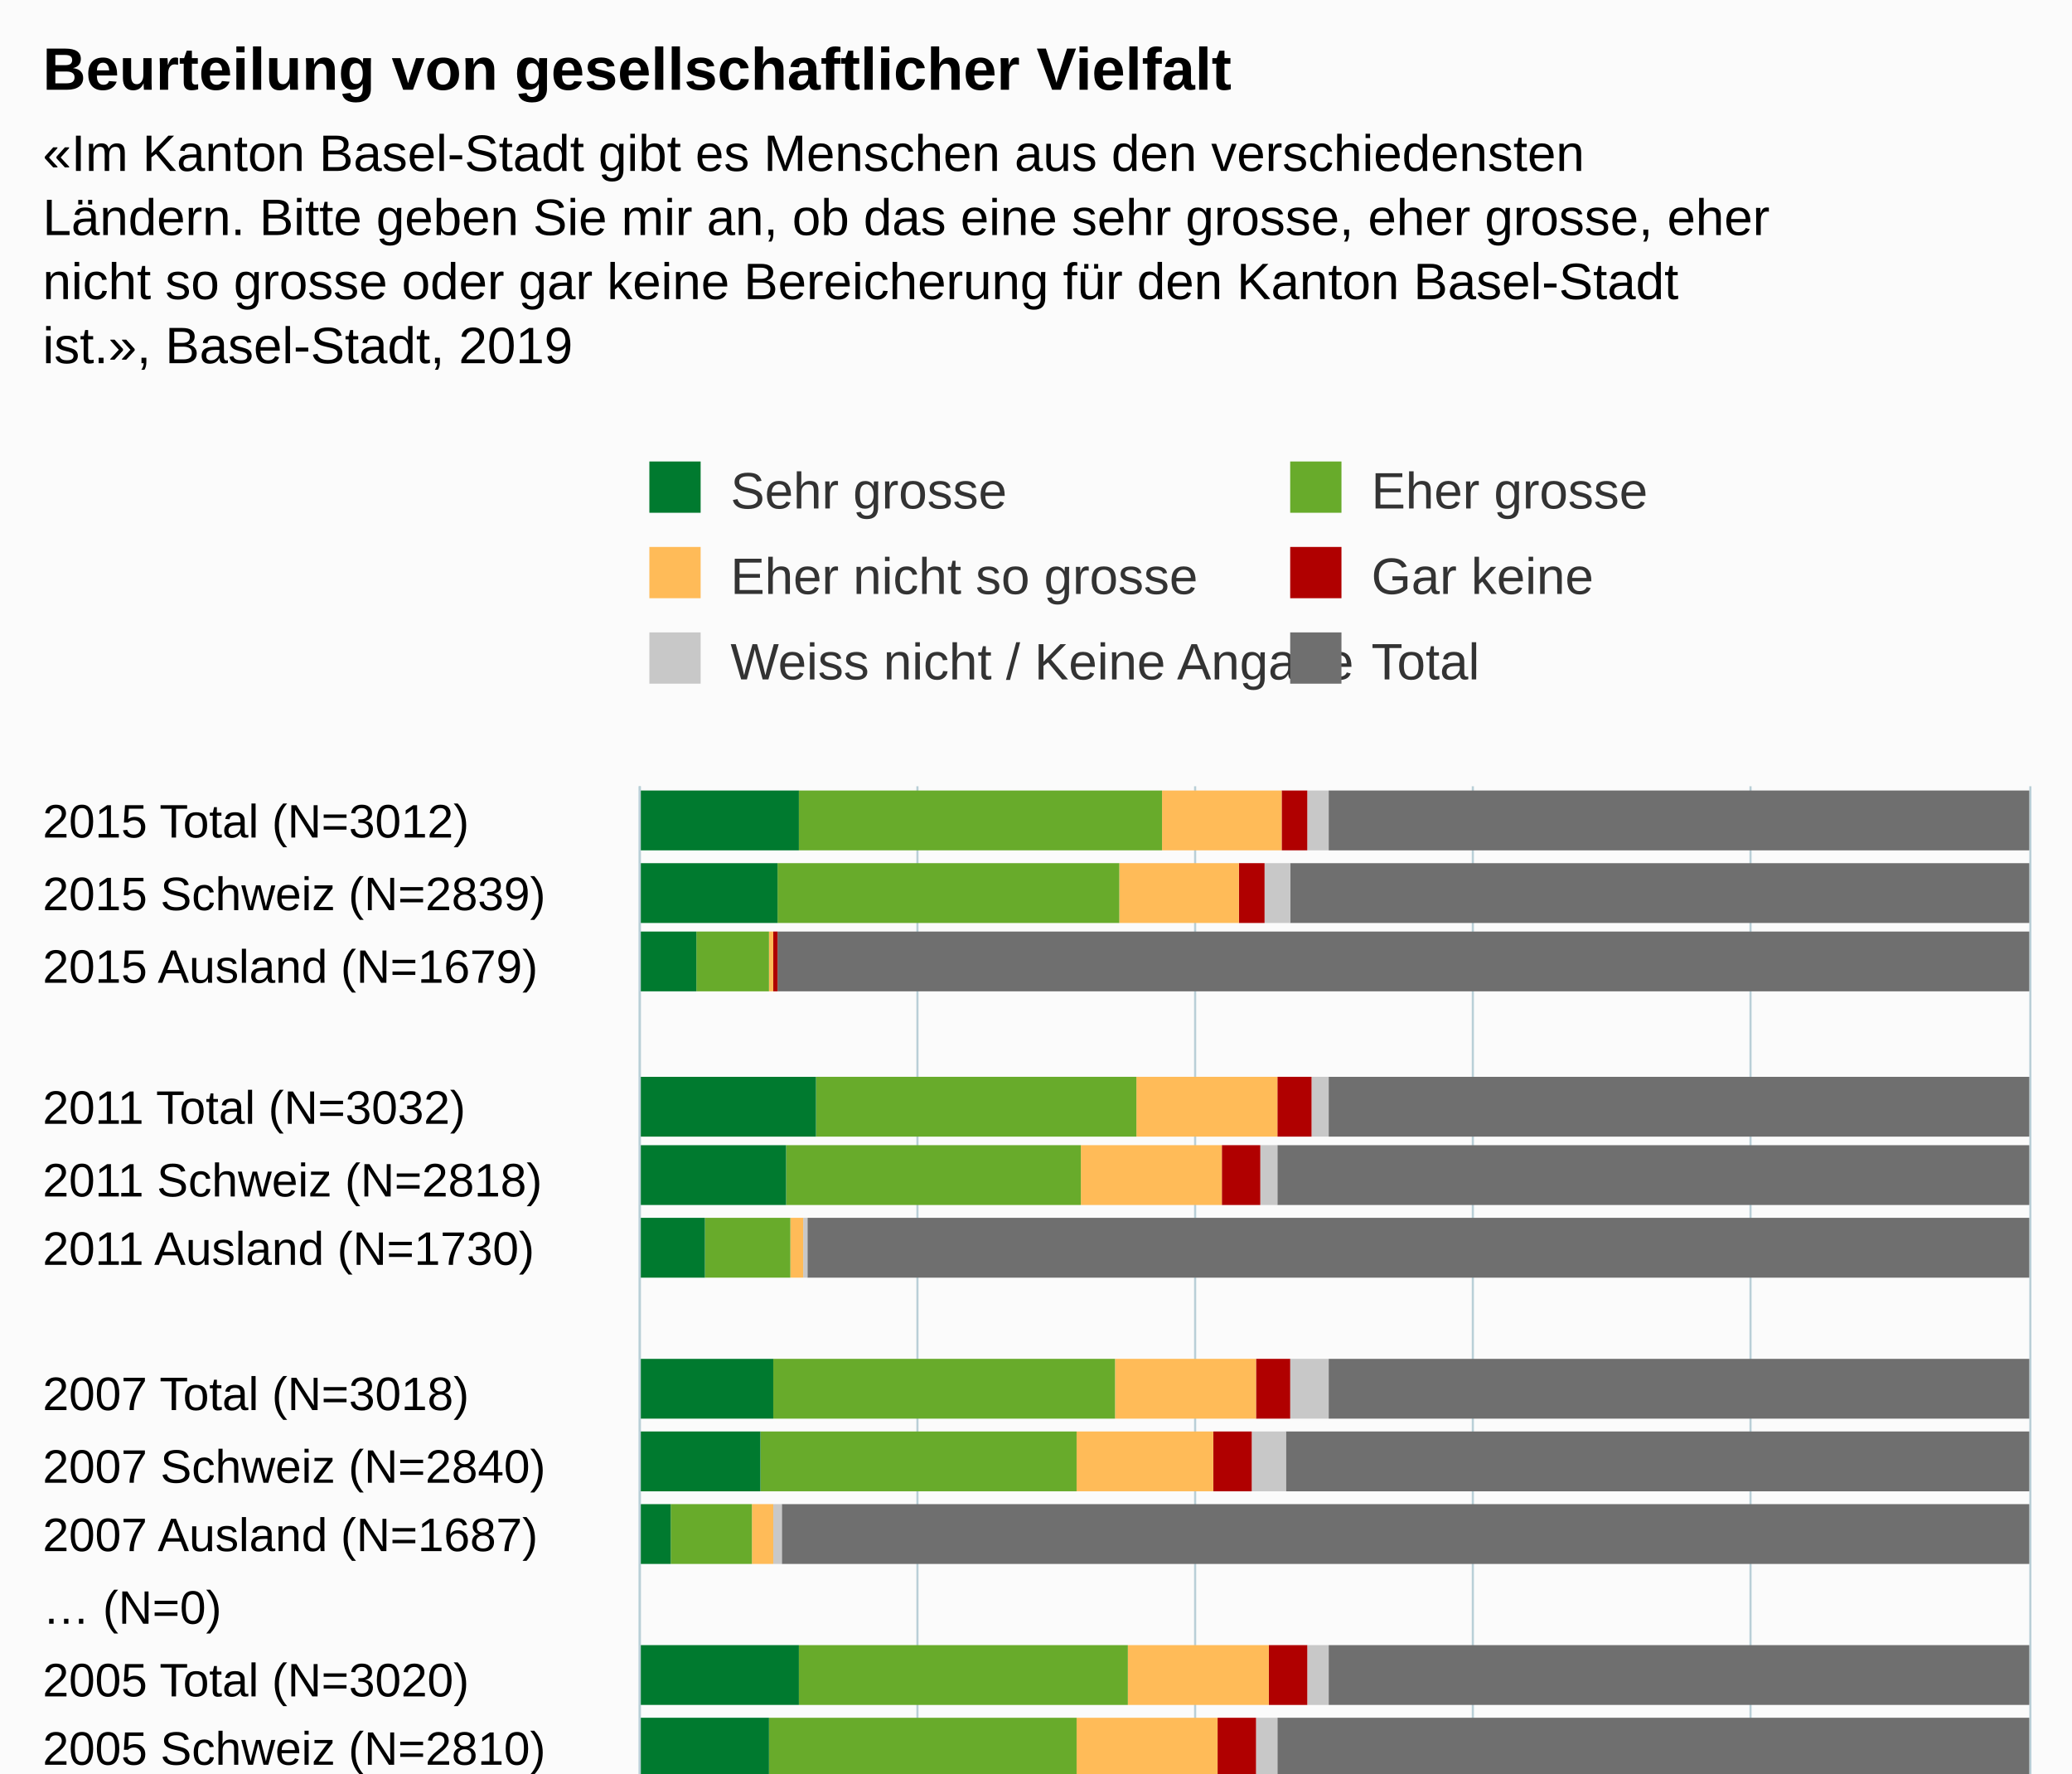
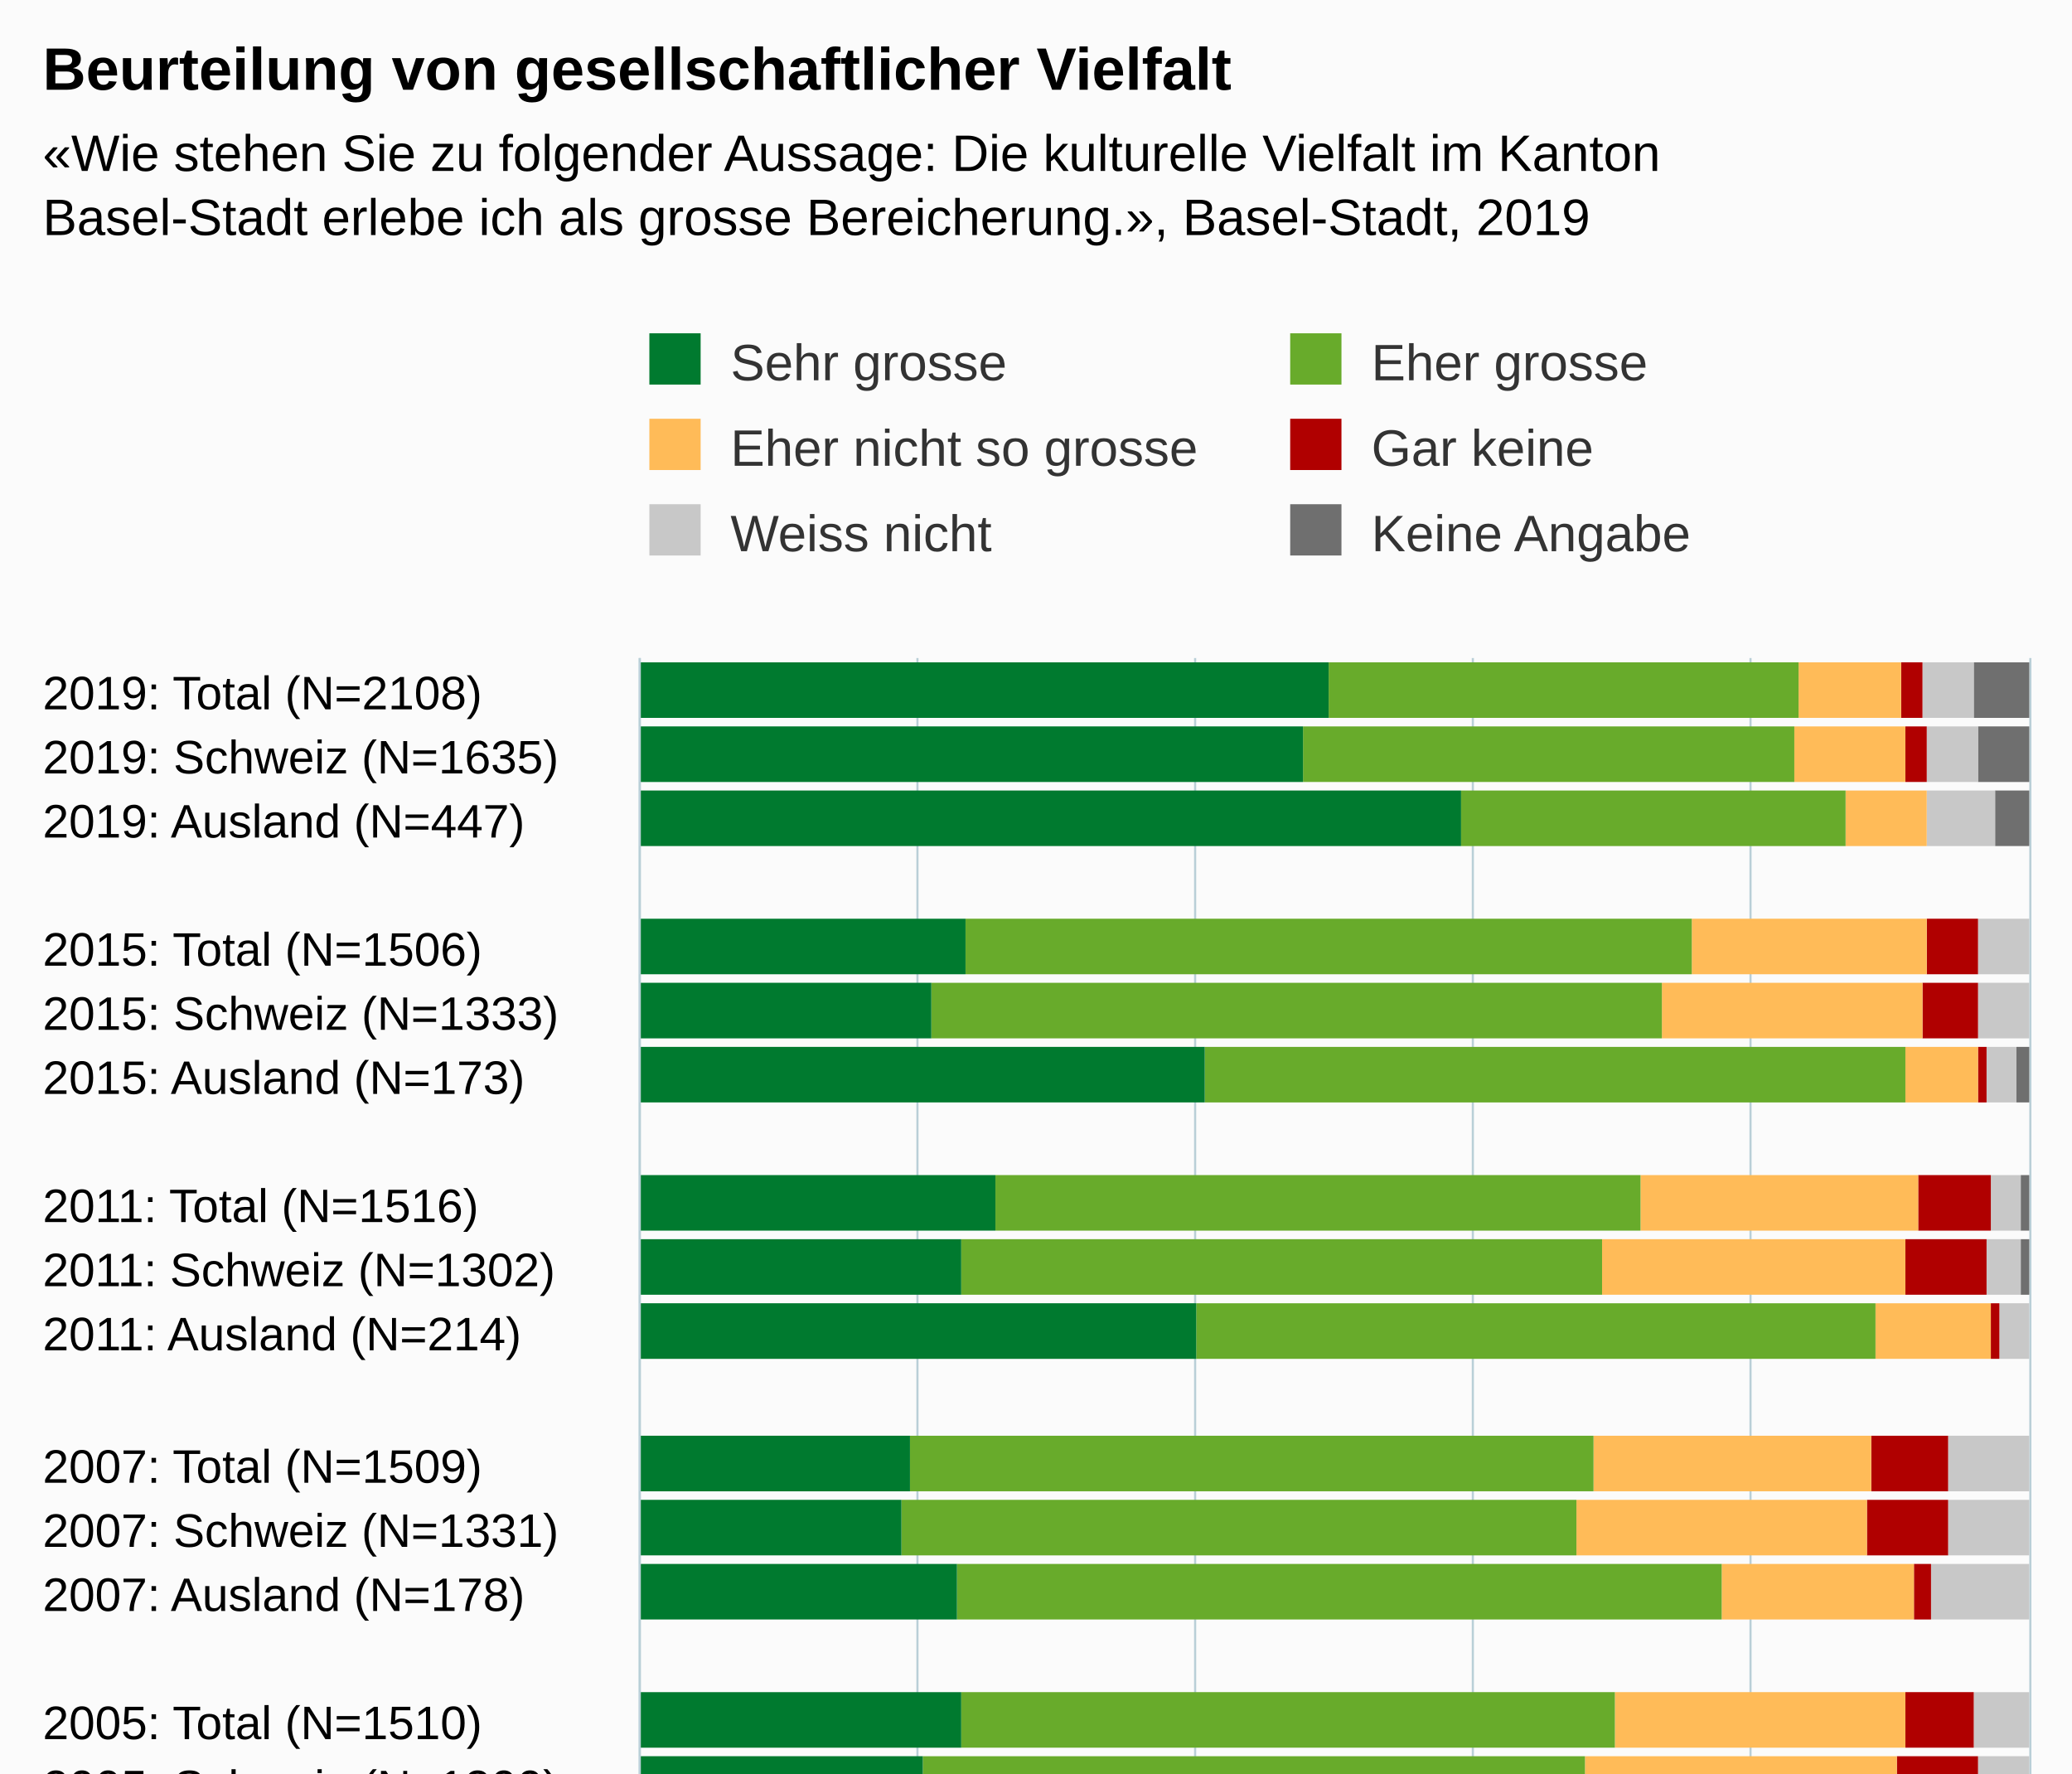
<svg xmlns="http://www.w3.org/2000/svg" version="1.1" class="highcharts-root" style="font-family:Arial;font-size:12px;" viewBox="0 0 485 415">
  <defs>
-     <clipPath id="highcharts-ew516wr-6">
-       <rect x="0" y="0" width="317" height="325" fill="none" />
+     <clipPath id="highcharts-xs92lbh-6">
+       <rect x="0" y="0" width="347" height="325" fill="none" />
    </clipPath>
-     <clipPath id="highcharts-ew516wr-7">
-       <rect x="0" y="0" width="317" height="325" fill="none" />
+     <clipPath id="highcharts-xs92lbh-7">
+       <rect x="0" y="0" width="347" height="325" fill="none" />
    </clipPath>
  </defs>
  <rect fill="#fbfbfb" class="highcharts-background" x="0" y="0" width="485" height="563" rx="0" ry="0" />
-   <rect fill="none" class="highcharts-plot-background" x="150" y="184" width="325" height="317" />
+   <rect fill="none" class="highcharts-plot-background" x="150" y="154" width="325" height="347" />
  <g class="highcharts-pane-group" data-z-index="0" />
  <g class="highcharts-grid highcharts-xaxis-grid " data-z-index="1">
-     <path fill="none" data-z-index="1" class="highcharts-grid-line" d="M 150 201.5 L 475 201.5" opacity="1" />
-     <path fill="none" data-z-index="1" class="highcharts-grid-line" d="M 150 217.5 L 475 217.5" opacity="1" />
-     <path fill="none" data-z-index="1" class="highcharts-grid-line" d="M 150 234.5 L 475 234.5" opacity="1" />
-     <path fill="none" data-z-index="1" class="highcharts-grid-line" d="M 150 251.5 L 475 251.5" opacity="1" />
-     <path fill="none" data-z-index="1" class="highcharts-grid-line" d="M 150 267.5 L 475 267.5" opacity="1" />
-     <path fill="none" data-z-index="1" class="highcharts-grid-line" d="M 150 284.5 L 475 284.5" opacity="1" />
-     <path fill="none" data-z-index="1" class="highcharts-grid-line" d="M 150 301.5 L 475 301.5" opacity="1" />
-     <path fill="none" data-z-index="1" class="highcharts-grid-line" d="M 150 317.5 L 475 317.5" opacity="1" />
-     <path fill="none" data-z-index="1" class="highcharts-grid-line" d="M 150 334.5 L 475 334.5" opacity="1" />
-     <path fill="none" data-z-index="1" class="highcharts-grid-line" d="M 150 351.5 L 475 351.5" opacity="1" />
-     <path fill="none" data-z-index="1" class="highcharts-grid-line" d="M 150 368.5 L 475 368.5" opacity="1" />
-     <path fill="none" data-z-index="1" class="highcharts-grid-line" d="M 150 384.5 L 475 384.5" opacity="1" />
-     <path fill="none" data-z-index="1" class="highcharts-grid-line" d="M 150 401.5 L 475 401.5" opacity="1" />
-     <path fill="none" data-z-index="1" class="highcharts-grid-line" d="M 150 418.5 L 475 418.5" opacity="1" />
-     <path fill="none" data-z-index="1" class="highcharts-grid-line" d="M 150 434.5 L 475 434.5" opacity="1" />
-     <path fill="none" data-z-index="1" class="highcharts-grid-line" d="M 150 451.5 L 475 451.5" opacity="1" />
-     <path fill="none" data-z-index="1" class="highcharts-grid-line" d="M 150 468.5 L 475 468.5" opacity="1" />
-     <path fill="none" data-z-index="1" class="highcharts-grid-line" d="M 150 484.5 L 475 484.5" opacity="1" />
+     <path fill="none" data-z-index="1" class="highcharts-grid-line" d="M 150 169.5 L 475 169.5" opacity="1" />
+     <path fill="none" data-z-index="1" class="highcharts-grid-line" d="M 150 184.5 L 475 184.5" opacity="1" />
+     <path fill="none" data-z-index="1" class="highcharts-grid-line" d="M 150 199.5 L 475 199.5" opacity="1" />
+     <path fill="none" data-z-index="1" class="highcharts-grid-line" d="M 150 214.5 L 475 214.5" opacity="1" />
+     <path fill="none" data-z-index="1" class="highcharts-grid-line" d="M 150 229.5 L 475 229.5" opacity="1" />
+     <path fill="none" data-z-index="1" class="highcharts-grid-line" d="M 150 245.5 L 475 245.5" opacity="1" />
+     <path fill="none" data-z-index="1" class="highcharts-grid-line" d="M 150 260.5 L 475 260.5" opacity="1" />
+     <path fill="none" data-z-index="1" class="highcharts-grid-line" d="M 150 275.5 L 475 275.5" opacity="1" />
+     <path fill="none" data-z-index="1" class="highcharts-grid-line" d="M 150 290.5 L 475 290.5" opacity="1" />
+     <path fill="none" data-z-index="1" class="highcharts-grid-line" d="M 150 305.5 L 475 305.5" opacity="1" />
+     <path fill="none" data-z-index="1" class="highcharts-grid-line" d="M 150 320.5 L 475 320.5" opacity="1" />
+     <path fill="none" data-z-index="1" class="highcharts-grid-line" d="M 150 335.5 L 475 335.5" opacity="1" />
+     <path fill="none" data-z-index="1" class="highcharts-grid-line" d="M 150 350.5 L 475 350.5" opacity="1" />
+     <path fill="none" data-z-index="1" class="highcharts-grid-line" d="M 150 365.5 L 475 365.5" opacity="1" />
+     <path fill="none" data-z-index="1" class="highcharts-grid-line" d="M 150 380.5 L 475 380.5" opacity="1" />
+     <path fill="none" data-z-index="1" class="highcharts-grid-line" d="M 150 395.5 L 475 395.5" opacity="1" />
+     <path fill="none" data-z-index="1" class="highcharts-grid-line" d="M 150 410.5 L 475 410.5" opacity="1" />
+     <path fill="none" data-z-index="1" class="highcharts-grid-line" d="M 150 426.5 L 475 426.5" opacity="1" />
+     <path fill="none" data-z-index="1" class="highcharts-grid-line" d="M 150 441.5 L 475 441.5" opacity="1" />
+     <path fill="none" data-z-index="1" class="highcharts-grid-line" d="M 150 456.5 L 475 456.5" opacity="1" />
+     <path fill="none" data-z-index="1" class="highcharts-grid-line" d="M 150 471.5 L 475 471.5" opacity="1" />
+     <path fill="none" data-z-index="1" class="highcharts-grid-line" d="M 150 486.5 L 475 486.5" opacity="1" />
    <path fill="none" data-z-index="1" class="highcharts-grid-line" d="M 150 501.5 L 475 501.5" opacity="1" />
-     <path fill="none" data-z-index="1" class="highcharts-grid-line" d="M 150 184.5 L 475 184.5" opacity="1" />
+     <path fill="none" data-z-index="1" class="highcharts-grid-line" d="M 150 154.5 L 475 154.5" opacity="1" />
  </g>
  <g class="highcharts-grid highcharts-yaxis-grid " data-z-index="1">
-     <path fill="none" stroke="#B9CFD7" stroke-width="0.5" data-z-index="1" class="highcharts-grid-line" d="M 149.75 184 L 149.75 501" opacity="1" />
-     <path fill="none" stroke="#B9CFD7" stroke-width="0.5" data-z-index="1" class="highcharts-grid-line" d="M 214.75 184 L 214.75 501" opacity="1" />
-     <path fill="none" stroke="#B9CFD7" stroke-width="0.5" data-z-index="1" class="highcharts-grid-line" d="M 279.75 184 L 279.75 501" opacity="1" />
-     <path fill="none" stroke="#B9CFD7" stroke-width="0.5" data-z-index="1" class="highcharts-grid-line" d="M 344.75 184 L 344.75 501" opacity="1" />
-     <path fill="none" stroke="#B9CFD7" stroke-width="0.5" data-z-index="1" class="highcharts-grid-line" d="M 409.75 184 L 409.75 501" opacity="1" />
-     <path fill="none" stroke="#B9CFD7" stroke-width="0.5" data-z-index="1" class="highcharts-grid-line" d="M 475.25 184 L 475.25 501" opacity="1" />
-   </g>
-   <rect fill="none" class="highcharts-plot-border" data-z-index="1" x="150" y="184" width="325" height="317" />
+     <path fill="none" stroke="#B9CFD7" stroke-width="0.5" data-z-index="1" class="highcharts-grid-line" d="M 149.75 154 L 149.75 501" opacity="1" />
+     <path fill="none" stroke="#B9CFD7" stroke-width="0.5" data-z-index="1" class="highcharts-grid-line" d="M 214.75 154 L 214.75 501" opacity="1" />
+     <path fill="none" stroke="#B9CFD7" stroke-width="0.5" data-z-index="1" class="highcharts-grid-line" d="M 279.75 154 L 279.75 501" opacity="1" />
+     <path fill="none" stroke="#B9CFD7" stroke-width="0.5" data-z-index="1" class="highcharts-grid-line" d="M 344.75 154 L 344.75 501" opacity="1" />
+     <path fill="none" stroke="#B9CFD7" stroke-width="0.5" data-z-index="1" class="highcharts-grid-line" d="M 409.75 154 L 409.75 501" opacity="1" />
+     <path fill="none" stroke="#B9CFD7" stroke-width="0.5" data-z-index="1" class="highcharts-grid-line" d="M 475.25 154 L 475.25 501" opacity="1" />
+   </g>
+   <rect fill="none" class="highcharts-plot-border" data-z-index="1" x="150" y="154" width="325" height="347" />
  <g class="highcharts-axis highcharts-xaxis " data-z-index="2">
-     <path fill="none" class="highcharts-axis-line" stroke="#B9CFD7" stroke-width="0.5" data-z-index="7" d="M 149.75 184 L 149.75 501" />
+     <path fill="none" class="highcharts-axis-line" stroke="#B9CFD7" stroke-width="0.5" data-z-index="7" d="M 149.75 154 L 149.75 501" />
  </g>
  <g class="highcharts-axis highcharts-yaxis " data-z-index="2">
    <path fill="none" class="highcharts-axis-line" data-z-index="7" d="M 150 501 L 475 501" />
  </g>
  <g class="highcharts-series-group" data-z-index="3">
-     <g data-z-index="0.1" class="highcharts-series highcharts-series-0 highcharts-column-series " transform="translate(475,501) rotate(90) scale(-1,1) scale(1 1)" clip-path="url(#highcharts-ew516wr-7)">
-       <rect x="302" y="0" width="14" height="164" fill="#6F6F6F" class="highcharts-point" />
-       <rect x="285" y="0" width="14" height="173" fill="#6F6F6F" class="highcharts-point" />
-       <rect x="269" y="0" width="14" height="293" fill="#6F6F6F" class="highcharts-point" />
-       <rect x="235" y="0" width="14" height="164" fill="#6F6F6F" class="highcharts-point" />
-       <rect x="219" y="0" width="14" height="176" fill="#6F6F6F" class="highcharts-point" />
-       <rect x="202" y="0" width="14" height="286" fill="#6F6F6F" class="highcharts-point" />
-       <rect x="169" y="0" width="14" height="164" fill="#6F6F6F" class="highcharts-point" />
-       <rect x="152" y="0" width="14" height="174" fill="#6F6F6F" class="highcharts-point" />
-       <rect x="135" y="0" width="14" height="292" fill="#6F6F6F" class="highcharts-point" />
-       <rect x="102" y="0" width="14" height="164" fill="#6F6F6F" class="highcharts-point" />
-       <rect x="85" y="0" width="14" height="176" fill="#6F6F6F" class="highcharts-point" />
-       <rect x="68" y="0" width="14" height="286" fill="#6F6F6F" class="highcharts-point" />
-       <rect x="35" y="0" width="14" height="164" fill="#6F6F6F" class="highcharts-point" />
-       <rect x="18" y="0" width="14" height="176" fill="#6F6F6F" class="highcharts-point" />
-       <rect x="2" y="0" width="14" height="287" fill="#6F6F6F" class="highcharts-point" />
+     <g data-z-index="0.1" class="highcharts-series highcharts-series-0 highcharts-column-series " transform="translate(475,501) rotate(90) scale(-1,1) scale(1 1)" clip-path="url(#highcharts-xs92lbh-7)">
+       <rect x="333" y="0" width="13" height="13" fill="#6F6F6F" class="highcharts-point" />
+       <rect x="318" y="0" width="13" height="12" fill="#6F6F6F" class="highcharts-point" />
+       <rect x="303" y="0" width="13" height="8" fill="#6F6F6F" class="highcharts-point" />
+       <rect x="273" y="1" width="13" height="0" fill="#6F6F6F" class="highcharts-point" />
+       <rect x="258" y="1" width="13" height="0" fill="#6F6F6F" class="highcharts-point" />
+       <rect x="243" y="0" width="13" height="3" fill="#6F6F6F" class="highcharts-point" />
+       <rect x="213" y="0" width="13" height="2" fill="#6F6F6F" class="highcharts-point" />
+       <rect x="198" y="0" width="13" height="2" fill="#6F6F6F" class="highcharts-point" />
+       <rect x="183" y="1" width="13" height="0" fill="#6F6F6F" class="highcharts-point" />
+       <rect x="152" y="1" width="13" height="0" fill="#6F6F6F" class="highcharts-point" />
+       <rect x="137" y="1" width="13" height="0" fill="#6F6F6F" class="highcharts-point" />
+       <rect x="122" y="1" width="13" height="0" fill="#6F6F6F" class="highcharts-point" />
+       <rect x="92" y="1" width="13" height="0" fill="#6F6F6F" class="highcharts-point" />
+       <rect x="77" y="1" width="13" height="0" fill="#6F6F6F" class="highcharts-point" />
+       <rect x="62" y="1" width="13" height="0" fill="#6F6F6F" class="highcharts-point" />
+       <rect x="32" y="1" width="13" height="0" fill="#6F6F6F" class="highcharts-point" />
+       <rect x="17" y="1" width="13" height="0" fill="#6F6F6F" class="highcharts-point" />
+       <rect x="2" y="1" width="13" height="0" fill="#6F6F6F" class="highcharts-point" />
    </g>
    <g data-z-index="0.1" class="highcharts-markers highcharts-series-0 highcharts-column-series " transform="translate(475,501) rotate(90) scale(-1,1) scale(1 1)" clip-path="none" />
-     <g data-z-index="0.1" class="highcharts-series highcharts-series-1 highcharts-column-series " transform="translate(475,501) rotate(90) scale(-1,1) scale(1 1)" clip-path="url(#highcharts-ew516wr-7)">
-       <rect x="302" y="164" width="14" height="5" fill="#C8C8C8" class="highcharts-point" />
-       <rect x="285" y="173" width="14" height="6" fill="#C8C8C8" class="highcharts-point" />
-       <rect x="269" y="293" width="14" height="0" fill="#C8C8C8" class="highcharts-point" />
-       <rect x="235" y="164" width="14" height="4" fill="#C8C8C8" class="highcharts-point" />
-       <rect x="219" y="176" width="14" height="4" fill="#C8C8C8" class="highcharts-point" />
-       <rect x="202" y="286" width="14" height="1" fill="#C8C8C8" class="highcharts-point" />
-       <rect x="169" y="164" width="14" height="9" fill="#C8C8C8" class="highcharts-point" />
-       <rect x="152" y="174" width="14" height="8" fill="#C8C8C8" class="highcharts-point" />
-       <rect x="135" y="292" width="14" height="2" fill="#C8C8C8" class="highcharts-point" />
-       <rect x="102" y="164" width="14" height="5" fill="#C8C8C8" class="highcharts-point" />
-       <rect x="85" y="176" width="14" height="5" fill="#C8C8C8" class="highcharts-point" />
-       <rect x="68" y="286" width="14" height="2" fill="#C8C8C8" class="highcharts-point" />
-       <rect x="35" y="164" width="14" height="7" fill="#C8C8C8" class="highcharts-point" />
-       <rect x="18" y="176" width="14" height="6" fill="#C8C8C8" class="highcharts-point" />
-       <rect x="2" y="287" width="14" height="2" fill="#C8C8C8" class="highcharts-point" />
+     <g data-z-index="0.1" class="highcharts-series highcharts-series-1 highcharts-column-series " transform="translate(475,501) rotate(90) scale(-1,1) scale(1 1)" clip-path="url(#highcharts-xs92lbh-7)">
+       <rect x="333" y="13" width="13" height="12" fill="#C8C8C8" class="highcharts-point" />
+       <rect x="318" y="12" width="13" height="12" fill="#C8C8C8" class="highcharts-point" />
+       <rect x="303" y="8" width="13" height="16" fill="#C8C8C8" class="highcharts-point" />
+       <rect x="273" y="0" width="13" height="12" fill="#C8C8C8" class="highcharts-point" />
+       <rect x="258" y="0" width="13" height="12" fill="#C8C8C8" class="highcharts-point" />
+       <rect x="243" y="3" width="13" height="7" fill="#C8C8C8" class="highcharts-point" />
+       <rect x="213" y="2" width="13" height="7" fill="#C8C8C8" class="highcharts-point" />
+       <rect x="198" y="2" width="13" height="8" fill="#C8C8C8" class="highcharts-point" />
+       <rect x="183" y="0" width="13" height="7" fill="#C8C8C8" class="highcharts-point" />
+       <rect x="152" y="0" width="13" height="19" fill="#C8C8C8" class="highcharts-point" />
+       <rect x="137" y="0" width="13" height="19" fill="#C8C8C8" class="highcharts-point" />
+       <rect x="122" y="0" width="13" height="23" fill="#C8C8C8" class="highcharts-point" />
+       <rect x="92" y="0" width="13" height="13" fill="#C8C8C8" class="highcharts-point" />
+       <rect x="77" y="0" width="13" height="12" fill="#C8C8C8" class="highcharts-point" />
+       <rect x="62" y="0" width="13" height="15" fill="#C8C8C8" class="highcharts-point" />
+       <rect x="32" y="0" width="13" height="15" fill="#C8C8C8" class="highcharts-point" />
+       <rect x="17" y="0" width="13" height="15" fill="#C8C8C8" class="highcharts-point" />
+       <rect x="2" y="0" width="13" height="17" fill="#C8C8C8" class="highcharts-point" />
    </g>
    <g data-z-index="0.1" class="highcharts-markers highcharts-series-1 highcharts-column-series " transform="translate(475,501) rotate(90) scale(-1,1) scale(1 1)" clip-path="none" />
-     <g data-z-index="0.1" class="highcharts-series highcharts-series-2 highcharts-column-series " transform="translate(475,501) rotate(90) scale(-1,1) scale(1 1)" clip-path="url(#highcharts-ew516wr-7)">
-       <rect x="302" y="169" width="14" height="6" fill="#B00000" class="highcharts-point" />
-       <rect x="285" y="179" width="14" height="6" fill="#B00000" class="highcharts-point" />
-       <rect x="269" y="293" width="14" height="1" fill="#B00000" class="highcharts-point" />
-       <rect x="235" y="168" width="14" height="8" fill="#B00000" class="highcharts-point" />
-       <rect x="219" y="180" width="14" height="9" fill="#B00000" class="highcharts-point" />
-       <rect x="202" y="287" width="14" height="0" fill="#B00000" class="highcharts-point" />
-       <rect x="169" y="173" width="14" height="8" fill="#B00000" class="highcharts-point" />
-       <rect x="152" y="182" width="14" height="9" fill="#B00000" class="highcharts-point" />
-       <rect x="135" y="294" width="14" height="0" fill="#B00000" class="highcharts-point" />
-       <rect x="102" y="169" width="14" height="9" fill="#B00000" class="highcharts-point" />
-       <rect x="85" y="181" width="14" height="9" fill="#B00000" class="highcharts-point" />
-       <rect x="68" y="288" width="14" height="1" fill="#B00000" class="highcharts-point" />
-       <rect x="35" y="171" width="14" height="9" fill="#B00000" class="highcharts-point" />
-       <rect x="18" y="182" width="14" height="10" fill="#B00000" class="highcharts-point" />
-       <rect x="2" y="289" width="14" height="1" fill="#B00000" class="highcharts-point" />
+     <g data-z-index="0.1" class="highcharts-series highcharts-series-2 highcharts-column-series " transform="translate(475,501) rotate(90) scale(-1,1) scale(1 1)" clip-path="url(#highcharts-xs92lbh-7)">
+       <rect x="333" y="25" width="13" height="5" fill="#B00000" class="highcharts-point" />
+       <rect x="318" y="24" width="13" height="5" fill="#B00000" class="highcharts-point" />
+       <rect x="303" y="24" width="13" height="0" fill="#B00000" class="highcharts-point" />
+       <rect x="273" y="12" width="13" height="12" fill="#B00000" class="highcharts-point" />
+       <rect x="258" y="12" width="13" height="13" fill="#B00000" class="highcharts-point" />
+       <rect x="243" y="10" width="13" height="2" fill="#B00000" class="highcharts-point" />
+       <rect x="213" y="9" width="13" height="17" fill="#B00000" class="highcharts-point" />
+       <rect x="198" y="10" width="13" height="19" fill="#B00000" class="highcharts-point" />
+       <rect x="183" y="7" width="13" height="2" fill="#B00000" class="highcharts-point" />
+       <rect x="152" y="19" width="13" height="18" fill="#B00000" class="highcharts-point" />
+       <rect x="137" y="19" width="13" height="19" fill="#B00000" class="highcharts-point" />
+       <rect x="122" y="23" width="13" height="4" fill="#B00000" class="highcharts-point" />
+       <rect x="92" y="13" width="13" height="16" fill="#B00000" class="highcharts-point" />
+       <rect x="77" y="12" width="13" height="19" fill="#B00000" class="highcharts-point" />
+       <rect x="62" y="15" width="13" height="5" fill="#B00000" class="highcharts-point" />
+       <rect x="32" y="15" width="13" height="19" fill="#B00000" class="highcharts-point" />
+       <rect x="17" y="15" width="13" height="21" fill="#B00000" class="highcharts-point" />
+       <rect x="2" y="17" width="13" height="8" fill="#B00000" class="highcharts-point" />
    </g>
    <g data-z-index="0.1" class="highcharts-markers highcharts-series-2 highcharts-column-series " transform="translate(475,501) rotate(90) scale(-1,1) scale(1 1)" clip-path="none" />
-     <g data-z-index="0.1" class="highcharts-series highcharts-series-3 highcharts-column-series " transform="translate(475,501) rotate(90) scale(-1,1) scale(1 1)" clip-path="url(#highcharts-ew516wr-7)">
-       <rect x="302" y="175" width="14" height="28" fill="#ffbb58" class="highcharts-point" />
-       <rect x="285" y="185" width="14" height="28" fill="#ffbb58" class="highcharts-point" />
-       <rect x="269" y="294" width="14" height="1" fill="#ffbb58" class="highcharts-point" />
-       <rect x="235" y="176" width="14" height="33" fill="#ffbb58" class="highcharts-point" />
-       <rect x="219" y="189" width="14" height="33" fill="#ffbb58" class="highcharts-point" />
-       <rect x="202" y="287" width="14" height="3" fill="#ffbb58" class="highcharts-point" />
-       <rect x="169" y="181" width="14" height="33" fill="#ffbb58" class="highcharts-point" />
-       <rect x="152" y="191" width="14" height="32" fill="#ffbb58" class="highcharts-point" />
-       <rect x="135" y="294" width="14" height="5" fill="#ffbb58" class="highcharts-point" />
-       <rect x="102" y="178" width="14" height="33" fill="#ffbb58" class="highcharts-point" />
-       <rect x="85" y="190" width="14" height="33" fill="#ffbb58" class="highcharts-point" />
-       <rect x="68" y="289" width="14" height="4" fill="#ffbb58" class="highcharts-point" />
-       <rect x="35" y="180" width="14" height="35" fill="#ffbb58" class="highcharts-point" />
-       <rect x="18" y="192" width="14" height="35" fill="#ffbb58" class="highcharts-point" />
-       <rect x="2" y="290" width="14" height="4" fill="#ffbb58" class="highcharts-point" />
+     <g data-z-index="0.1" class="highcharts-series highcharts-series-3 highcharts-column-series " transform="translate(475,501) rotate(90) scale(-1,1) scale(1 1)" clip-path="url(#highcharts-xs92lbh-7)">
+       <rect x="333" y="30" width="13" height="24" fill="#ffbb58" class="highcharts-point" />
+       <rect x="318" y="29" width="13" height="26" fill="#ffbb58" class="highcharts-point" />
+       <rect x="303" y="24" width="13" height="19" fill="#ffbb58" class="highcharts-point" />
+       <rect x="273" y="24" width="13" height="55" fill="#ffbb58" class="highcharts-point" />
+       <rect x="258" y="25" width="13" height="61" fill="#ffbb58" class="highcharts-point" />
+       <rect x="243" y="12" width="13" height="17" fill="#ffbb58" class="highcharts-point" />
+       <rect x="213" y="26" width="13" height="65" fill="#ffbb58" class="highcharts-point" />
+       <rect x="198" y="29" width="13" height="71" fill="#ffbb58" class="highcharts-point" />
+       <rect x="183" y="9" width="13" height="27" fill="#ffbb58" class="highcharts-point" />
+       <rect x="152" y="37" width="13" height="65" fill="#ffbb58" class="highcharts-point" />
+       <rect x="137" y="38" width="13" height="68" fill="#ffbb58" class="highcharts-point" />
+       <rect x="122" y="27" width="13" height="45" fill="#ffbb58" class="highcharts-point" />
+       <rect x="92" y="29" width="13" height="68" fill="#ffbb58" class="highcharts-point" />
+       <rect x="77" y="31" width="13" height="73" fill="#ffbb58" class="highcharts-point" />
+       <rect x="62" y="20" width="13" height="34" fill="#ffbb58" class="highcharts-point" />
+       <rect x="32" y="34" width="13" height="70" fill="#ffbb58" class="highcharts-point" />
+       <rect x="17" y="36" width="13" height="76" fill="#ffbb58" class="highcharts-point" />
+       <rect x="2" y="25" width="13" height="33" fill="#ffbb58" class="highcharts-point" />
    </g>
    <g data-z-index="0.1" class="highcharts-markers highcharts-series-3 highcharts-column-series " transform="translate(475,501) rotate(90) scale(-1,1) scale(1 1)" clip-path="none" />
-     <g data-z-index="0.1" class="highcharts-series highcharts-series-4 highcharts-column-series " transform="translate(475,501) rotate(90) scale(-1,1) scale(1 1)" clip-path="url(#highcharts-ew516wr-7)">
-       <rect x="302" y="203" width="14" height="85" fill="#68AB2B" class="highcharts-point" />
-       <rect x="285" y="213" width="14" height="80" fill="#68AB2B" class="highcharts-point" />
-       <rect x="269" y="295" width="14" height="17" fill="#68AB2B" class="highcharts-point" />
-       <rect x="235" y="209" width="14" height="75" fill="#68AB2B" class="highcharts-point" />
-       <rect x="219" y="222" width="14" height="69" fill="#68AB2B" class="highcharts-point" />
-       <rect x="202" y="290" width="14" height="20" fill="#68AB2B" class="highcharts-point" />
-       <rect x="169" y="214" width="14" height="80" fill="#68AB2B" class="highcharts-point" />
-       <rect x="152" y="223" width="14" height="74" fill="#68AB2B" class="highcharts-point" />
-       <rect x="135" y="299" width="14" height="19" fill="#68AB2B" class="highcharts-point" />
-       <rect x="102" y="211" width="14" height="77" fill="#68AB2B" class="highcharts-point" />
-       <rect x="85" y="223" width="14" height="72" fill="#68AB2B" class="highcharts-point" />
-       <rect x="68" y="293" width="14" height="17" fill="#68AB2B" class="highcharts-point" />
-       <rect x="35" y="215" width="14" height="74" fill="#68AB2B" class="highcharts-point" />
-       <rect x="18" y="227" width="14" height="68" fill="#68AB2B" class="highcharts-point" />
-       <rect x="2" y="294" width="14" height="19" fill="#68AB2B" class="highcharts-point" />
+     <g data-z-index="0.1" class="highcharts-series highcharts-series-4 highcharts-column-series " transform="translate(475,501) rotate(90) scale(-1,1) scale(1 1)" clip-path="url(#highcharts-xs92lbh-7)">
+       <rect x="333" y="54" width="13" height="110" fill="#68AB2B" class="highcharts-point" />
+       <rect x="318" y="55" width="13" height="115" fill="#68AB2B" class="highcharts-point" />
+       <rect x="303" y="43" width="13" height="90" fill="#68AB2B" class="highcharts-point" />
+       <rect x="273" y="79" width="13" height="170" fill="#68AB2B" class="highcharts-point" />
+       <rect x="258" y="86" width="13" height="171" fill="#68AB2B" class="highcharts-point" />
+       <rect x="243" y="29" width="13" height="164" fill="#68AB2B" class="highcharts-point" />
+       <rect x="213" y="91" width="13" height="151" fill="#68AB2B" class="highcharts-point" />
+       <rect x="198" y="100" width="13" height="150" fill="#68AB2B" class="highcharts-point" />
+       <rect x="183" y="36" width="13" height="159" fill="#68AB2B" class="highcharts-point" />
+       <rect x="152" y="102" width="13" height="160" fill="#68AB2B" class="highcharts-point" />
+       <rect x="137" y="106" width="13" height="158" fill="#68AB2B" class="highcharts-point" />
+       <rect x="122" y="72" width="13" height="179" fill="#68AB2B" class="highcharts-point" />
+       <rect x="92" y="97" width="13" height="153" fill="#68AB2B" class="highcharts-point" />
+       <rect x="77" y="104" width="13" height="155" fill="#68AB2B" class="highcharts-point" />
+       <rect x="62" y="54" width="13" height="144" fill="#68AB2B" class="highcharts-point" />
+       <rect x="32" y="104" width="13" height="148" fill="#68AB2B" class="highcharts-point" />
+       <rect x="17" y="112" width="13" height="146" fill="#68AB2B" class="highcharts-point" />
+       <rect x="2" y="58" width="13" height="158" fill="#68AB2B" class="highcharts-point" />
    </g>
    <g data-z-index="0.1" class="highcharts-markers highcharts-series-4 highcharts-column-series " transform="translate(475,501) rotate(90) scale(-1,1) scale(1 1)" clip-path="none" />
-     <g data-z-index="0.1" class="highcharts-series highcharts-series-5 highcharts-column-series " transform="translate(475,501) rotate(90) scale(-1,1) scale(1 1)" clip-path="url(#highcharts-ew516wr-7)">
-       <rect x="302" y="288" width="14" height="38" fill="#007a2f" class="highcharts-point" />
-       <rect x="285" y="293" width="14" height="33" fill="#007a2f" class="highcharts-point" />
-       <rect x="269" y="312" width="14" height="14" fill="#007a2f" class="highcharts-point" />
-       <rect x="235" y="284" width="14" height="42" fill="#007a2f" class="highcharts-point" />
-       <rect x="219" y="291" width="14" height="35" fill="#007a2f" class="highcharts-point" />
-       <rect x="202" y="310" width="14" height="16" fill="#007a2f" class="highcharts-point" />
-       <rect x="169" y="294" width="14" height="32" fill="#007a2f" class="highcharts-point" />
-       <rect x="152" y="297" width="14" height="29" fill="#007a2f" class="highcharts-point" />
-       <rect x="135" y="318" width="14" height="8" fill="#007a2f" class="highcharts-point" />
-       <rect x="102" y="288" width="14" height="38" fill="#007a2f" class="highcharts-point" />
-       <rect x="85" y="295" width="14" height="31" fill="#007a2f" class="highcharts-point" />
-       <rect x="68" y="310" width="14" height="16" fill="#007a2f" class="highcharts-point" />
-       <rect x="35" y="289" width="14" height="37" fill="#007a2f" class="highcharts-point" />
-       <rect x="18" y="295" width="14" height="31" fill="#007a2f" class="highcharts-point" />
-       <rect x="2" y="313" width="14" height="13" fill="#007a2f" class="highcharts-point" />
+     <g data-z-index="0.1" class="highcharts-series highcharts-series-5 highcharts-column-series " transform="translate(475,501) rotate(90) scale(-1,1) scale(1 1)" clip-path="url(#highcharts-xs92lbh-7)">
+       <rect x="333" y="164" width="13" height="162" fill="#007a2f" class="highcharts-point" />
+       <rect x="318" y="170" width="13" height="156" fill="#007a2f" class="highcharts-point" />
+       <rect x="303" y="133" width="13" height="193" fill="#007a2f" class="highcharts-point" />
+       <rect x="273" y="249" width="13" height="77" fill="#007a2f" class="highcharts-point" />
+       <rect x="258" y="257" width="13" height="69" fill="#007a2f" class="highcharts-point" />
+       <rect x="243" y="193" width="13" height="133" fill="#007a2f" class="highcharts-point" />
+       <rect x="213" y="242" width="13" height="84" fill="#007a2f" class="highcharts-point" />
+       <rect x="198" y="250" width="13" height="76" fill="#007a2f" class="highcharts-point" />
+       <rect x="183" y="195" width="13" height="131" fill="#007a2f" class="highcharts-point" />
+       <rect x="152" y="262" width="13" height="64" fill="#007a2f" class="highcharts-point" />
+       <rect x="137" y="264" width="13" height="62" fill="#007a2f" class="highcharts-point" />
+       <rect x="122" y="251" width="13" height="75" fill="#007a2f" class="highcharts-point" />
+       <rect x="92" y="250" width="13" height="76" fill="#007a2f" class="highcharts-point" />
+       <rect x="77" y="259" width="13" height="67" fill="#007a2f" class="highcharts-point" />
+       <rect x="62" y="198" width="13" height="128" fill="#007a2f" class="highcharts-point" />
+       <rect x="32" y="252" width="13" height="74" fill="#007a2f" class="highcharts-point" />
+       <rect x="17" y="258" width="13" height="68" fill="#007a2f" class="highcharts-point" />
+       <rect x="2" y="216" width="13" height="110" fill="#007a2f" class="highcharts-point" />
    </g>
    <g data-z-index="0.1" class="highcharts-markers highcharts-series-5 highcharts-column-series " transform="translate(475,501) rotate(90) scale(-1,1) scale(1 1)" clip-path="none" />
  </g>
  <text x="10" text-anchor="start" class="highcharts-title" data-z-index="4" style="color:#000000;font-size:14px;font-weight:bold;fill:#000000;" y="21">
    <tspan>Beurteilung von gesellschaftlicher Vielfalt</tspan>
  </text>
  <text x="10" text-anchor="start" class="highcharts-subtitle" data-z-index="4" style="color:#000000;font-size:12px;fill:#000000;" y="40">
-     <tspan>«Im Kanton Basel-Stadt gibt es Menschen aus den verschiedensten</tspan>
-     <tspan dy="15" x="10">Ländern. Bitte geben Sie mir an, ob das eine sehr grosse, eher grosse, eher</tspan>
-     <tspan dy="15" x="10">nicht so grosse oder gar keine Bereicherung für den Kanton Basel-Stadt</tspan>
-     <tspan dy="15" x="10">ist.», Basel-Stadt, 2019</tspan>
+     <tspan>«Wie stehen Sie zu folgender Aussage: Die kulturelle Vielfalt im Kanton</tspan>
+     <tspan dy="15" x="10">Basel-Stadt erlebe ich als grosse Bereicherung.», Basel-Stadt, 2019</tspan>
  </text>
-   <g class="highcharts-legend" data-z-index="7" transform="translate(142,101)">
+   <g class="highcharts-legend" data-z-index="7" transform="translate(142,71)">
    <rect fill="none" class="highcharts-legend-box" rx="0" ry="0" x="0" y="0" width="296" height="71" visibility="visible" />
    <g data-z-index="1">
      <g>
        <g class="highcharts-legend-item highcharts-column-series highcharts-color-undefined highcharts-series-5" data-z-index="1" transform="translate(8,3)">
          <text x="21" style="color:#333333;font-size:12px;font-weight:normal;cursor:pointer;white-space:nowrap;fill:#333333;" text-anchor="start" data-z-index="2" y="15">
            <tspan>Sehr grosse</tspan>
          </text>
          <rect x="2" y="4" width="12" height="12" fill="#007a2f" class="highcharts-point" data-z-index="3" />
        </g>
        <g class="highcharts-legend-item highcharts-column-series highcharts-color-undefined highcharts-series-4" data-z-index="1" transform="translate(158,3)">
          <text x="21" y="15" style="color:#333333;font-size:12px;font-weight:normal;cursor:pointer;white-space:nowrap;fill:#333333;" text-anchor="start" data-z-index="2">
            <tspan>Eher grosse</tspan>
          </text>
          <rect x="2" y="4" width="12" height="12" fill="#68AB2B" class="highcharts-point" data-z-index="3" />
        </g>
        <g class="highcharts-legend-item highcharts-column-series highcharts-color-undefined highcharts-series-3" data-z-index="1" transform="translate(8,23)">
          <text x="21" y="15" style="color:#333333;font-size:12px;font-weight:normal;cursor:pointer;white-space:nowrap;fill:#333333;" text-anchor="start" data-z-index="2">
            <tspan>Eher nicht so grosse</tspan>
          </text>
          <rect x="2" y="4" width="12" height="12" fill="#ffbb58" class="highcharts-point" data-z-index="3" />
        </g>
        <g class="highcharts-legend-item highcharts-column-series highcharts-color-undefined highcharts-series-2" data-z-index="1" transform="translate(158,23)">
          <text x="21" y="15" style="color:#333333;font-size:12px;font-weight:normal;cursor:pointer;white-space:nowrap;fill:#333333;" text-anchor="start" data-z-index="2">
            <tspan>Gar keine</tspan>
          </text>
          <rect x="2" y="4" width="12" height="12" fill="#B00000" class="highcharts-point" data-z-index="3" />
        </g>
        <g class="highcharts-legend-item highcharts-column-series highcharts-color-undefined highcharts-series-1" data-z-index="1" transform="translate(8,43)">
          <text x="21" y="15" style="color:#333333;font-size:12px;font-weight:normal;cursor:pointer;white-space:nowrap;fill:#333333;" text-anchor="start" data-z-index="2">
-             <tspan>Weiss nicht / Keine Angabe</tspan>
+             <tspan>Weiss nicht</tspan>
          </text>
          <rect x="2" y="4" width="12" height="12" fill="#C8C8C8" class="highcharts-point" data-z-index="3" />
        </g>
        <g class="highcharts-legend-item highcharts-column-series highcharts-color-undefined highcharts-series-0" data-z-index="1" transform="translate(158,43)">
          <text x="21" y="15" style="color:#333333;font-size:12px;font-weight:normal;cursor:pointer;white-space:nowrap;fill:#333333;" text-anchor="start" data-z-index="2">
-             <tspan>Total</tspan>
+             <tspan>Keine Angabe</tspan>
          </text>
          <rect x="2" y="4" width="12" height="12" fill="#6F6F6F" class="highcharts-point" data-z-index="3" />
        </g>
      </g>
    </g>
  </g>
  <g class="highcharts-axis-labels highcharts-xaxis-labels " data-z-index="7">
+     <text x="10" style="color:#000000;cursor:default;font-size:11px;white-space:nowrap;fill:#000000;" text-anchor="start" transform="translate(0,0)" y="166" opacity="1">
+       <tspan>2019: Total (N=2108)</tspan>
+     </text>
+     <text x="10" style="color:#000000;cursor:default;font-size:11px;white-space:nowrap;fill:#000000;" text-anchor="start" transform="translate(0,0)" y="181" opacity="1">
+       <tspan>2019: Schweiz (N=1635)</tspan>
+     </text>
    <text x="10" style="color:#000000;cursor:default;font-size:11px;white-space:nowrap;fill:#000000;" text-anchor="start" transform="translate(0,0)" y="196" opacity="1">
-       <tspan>2015 Total (N=3012)</tspan>
-     </text>
-     <text x="10" style="color:#000000;cursor:default;font-size:11px;white-space:nowrap;fill:#000000;" text-anchor="start" transform="translate(0,0)" y="213" opacity="1">
-       <tspan>2015 Schweiz (N=2839)</tspan>
-     </text>
-     <text x="10" style="color:#000000;cursor:default;font-size:11px;white-space:nowrap;fill:#000000;" text-anchor="start" transform="translate(0,0)" y="230" opacity="1">
-       <tspan>2015 Ausland (N=1679)</tspan>
-     </text>
-     <text x="10" style="color:#000000;cursor:default;font-size:11px;white-space:nowrap;fill:#000000;" text-anchor="start" transform="translate(0,0)" y="253" opacity="1" />
-     <text x="10" style="color:#000000;cursor:default;font-size:11px;white-space:nowrap;fill:#000000;" text-anchor="start" transform="translate(0,0)" y="263" opacity="1">
-       <tspan>2011 Total (N=3032)</tspan>
-     </text>
-     <text x="10" style="color:#000000;cursor:default;font-size:11px;white-space:nowrap;fill:#000000;" text-anchor="start" transform="translate(0,0)" y="280" opacity="1">
-       <tspan>2011 Schweiz (N=2818)</tspan>
-     </text>
-     <text x="10" style="color:#000000;cursor:default;font-size:11px;white-space:nowrap;fill:#000000;" text-anchor="start" transform="translate(0,0)" y="296" opacity="1">
-       <tspan>2011 Ausland (N=1730)</tspan>
-     </text>
-     <text x="10" style="color:#000000;cursor:default;font-size:11px;white-space:nowrap;fill:#000000;" text-anchor="start" transform="translate(0,0)" y="320" opacity="1" />
-     <text x="10" style="color:#000000;cursor:default;font-size:11px;white-space:nowrap;fill:#000000;" text-anchor="start" transform="translate(0,0)" y="330" opacity="1">
-       <tspan>2007 Total (N=3018)</tspan>
-     </text>
+       <tspan>2019: Ausland (N=447)</tspan>
+     </text>
+     <text x="10" style="color:#000000;cursor:default;font-size:11px;white-space:nowrap;fill:#000000;" text-anchor="start" transform="translate(0,0)" y="218" opacity="1" />
+     <text x="10" style="color:#000000;cursor:default;font-size:11px;white-space:nowrap;fill:#000000;" text-anchor="start" transform="translate(0,0)" y="226" opacity="1">
+       <tspan>2015: Total (N=1506)</tspan>
+     </text>
+     <text x="10" style="color:#000000;cursor:default;font-size:11px;white-space:nowrap;fill:#000000;" text-anchor="start" transform="translate(0,0)" y="241" opacity="1">
+       <tspan>2015: Schweiz (N=1333)</tspan>
+     </text>
+     <text x="10" style="color:#000000;cursor:default;font-size:11px;white-space:nowrap;fill:#000000;" text-anchor="start" transform="translate(0,0)" y="256" opacity="1">
+       <tspan>2015: Ausland (N=173)</tspan>
+     </text>
+     <text x="10" style="color:#000000;cursor:default;font-size:11px;white-space:nowrap;fill:#000000;" text-anchor="start" transform="translate(0,0)" y="278" opacity="1" />
+     <text x="10" style="color:#000000;cursor:default;font-size:11px;white-space:nowrap;fill:#000000;" text-anchor="start" transform="translate(0,0)" y="286" opacity="1">
+       <tspan>2011: Total (N=1516)</tspan>
+     </text>
+     <text x="10" style="color:#000000;cursor:default;font-size:11px;white-space:nowrap;fill:#000000;" text-anchor="start" transform="translate(0,0)" y="301" opacity="1">
+       <tspan>2011: Schweiz (N=1302)</tspan>
+     </text>
+     <text x="10" style="color:#000000;cursor:default;font-size:11px;white-space:nowrap;fill:#000000;" text-anchor="start" transform="translate(0,0)" y="316" opacity="1">
+       <tspan>2011: Ausland (N=214)</tspan>
+     </text>
+     <text x="10" style="color:#000000;cursor:default;font-size:11px;white-space:nowrap;fill:#000000;" text-anchor="start" transform="translate(0,0)" y="339" opacity="1" />
    <text x="10" style="color:#000000;cursor:default;font-size:11px;white-space:nowrap;fill:#000000;" text-anchor="start" transform="translate(0,0)" y="347" opacity="1">
-       <tspan>2007 Schweiz (N=2840)</tspan>
-     </text>
-     <text x="10" style="color:#000000;cursor:default;font-size:11px;white-space:nowrap;fill:#000000;" text-anchor="start" transform="translate(0,0)" y="363" opacity="1">
-       <tspan>2007 Ausland (N=1687)</tspan>
-     </text>
-     <text x="10" style="color:#000000;cursor:default;font-size:11px;white-space:nowrap;fill:#000000;" text-anchor="start" transform="translate(0,0)" y="380" opacity="1">
-       <tspan>… (N=0)</tspan>
-     </text>
-     <text x="10" style="color:#000000;cursor:default;font-size:11px;white-space:nowrap;fill:#000000;" text-anchor="start" transform="translate(0,0)" y="397" opacity="1">
-       <tspan>2005 Total (N=3020)</tspan>
-     </text>
-     <text x="10" style="color:#000000;cursor:default;font-size:11px;white-space:nowrap;fill:#000000;" text-anchor="start" transform="translate(0,0)" y="413" opacity="1">
-       <tspan>2005 Schweiz (N=2810)</tspan>
-     </text>
-     <text x="10" style="color:#000000;cursor:default;font-size:11px;white-space:nowrap;fill:#000000;" text-anchor="start" transform="translate(0,0)" y="430" opacity="1">
-       <tspan>2005 Ausland (N=1720)</tspan>
-     </text>
-     <text x="10" style="color:#000000;cursor:default;font-size:11px;white-space:nowrap;fill:#000000;" text-anchor="start" transform="translate(0,0)" y="447" opacity="1">
-       <tspan>…. (N=0)</tspan>
-     </text>
-     <text x="10" style="color:#000000;cursor:default;font-size:11px;white-space:nowrap;fill:#000000;" text-anchor="start" transform="translate(0,0)" y="463" opacity="1">
-       <tspan>2003 Total (N=2994)</tspan>
-     </text>
-     <text x="10" style="color:#000000;cursor:default;font-size:11px;white-space:nowrap;fill:#000000;" text-anchor="start" transform="translate(0,0)" y="480" opacity="1">
-       <tspan>2003 Schweiz (N=2788)</tspan>
+       <tspan>2007: Total (N=1509)</tspan>
+     </text>
+     <text x="10" style="color:#000000;cursor:default;font-size:11px;white-space:nowrap;fill:#000000;" text-anchor="start" transform="translate(0,0)" y="362" opacity="1">
+       <tspan>2007: Schweiz (N=1331)</tspan>
+     </text>
+     <text x="10" style="color:#000000;cursor:default;font-size:11px;white-space:nowrap;fill:#000000;" text-anchor="start" transform="translate(0,0)" y="377" opacity="1">
+       <tspan>2007: Ausland (N=178)</tspan>
+     </text>
+     <text x="10" style="color:#000000;cursor:default;font-size:11px;white-space:nowrap;fill:#000000;" text-anchor="start" transform="translate(0,0)" y="399" opacity="1" />
+     <text x="10" style="color:#000000;cursor:default;font-size:11px;white-space:nowrap;fill:#000000;" text-anchor="start" transform="translate(0,0)" y="407" opacity="1">
+       <tspan>2005: Total (N=1510)</tspan>
+     </text>
+     <text x="10" style="color:#000000;cursor:default;font-size:11px;white-space:nowrap;fill:#000000;" text-anchor="start" transform="translate(0,0)" y="422" opacity="1">
+       <tspan>2005: Schweiz (N=1300)</tspan>
+     </text>
+     <text x="10" style="color:#000000;cursor:default;font-size:11px;white-space:nowrap;fill:#000000;" text-anchor="start" transform="translate(0,0)" y="437" opacity="1">
+       <tspan>2005: Ausland (N=210)</tspan>
+     </text>
+     <text x="10" style="color:#000000;cursor:default;font-size:11px;white-space:nowrap;fill:#000000;" text-anchor="start" transform="translate(0,0)" y="459" opacity="1" />
+     <text x="10" style="color:#000000;cursor:default;font-size:11px;white-space:nowrap;fill:#000000;" text-anchor="start" transform="translate(0,0)" y="467" opacity="1">
+       <tspan>2003: Total (N=1497)</tspan>
+     </text>
+     <text x="10" style="color:#000000;cursor:default;font-size:11px;white-space:nowrap;fill:#000000;" text-anchor="start" transform="translate(0,0)" y="482" opacity="1">
+       <tspan>2003: Schweiz (N=1291)</tspan>
    </text>
    <text x="10" style="color:#000000;cursor:default;font-size:11px;white-space:nowrap;fill:#000000;" text-anchor="start" transform="translate(0,0)" y="497" opacity="1">
-       <tspan>2003 Ausland (N=1703)</tspan>
+       <tspan>2003: Ausland (N=206)</tspan>
    </text>
  </g>
  <g class="highcharts-axis-labels highcharts-yaxis-labels " data-z-index="7">
    <text x="150" style="color:#000000;cursor:default;font-size:11px;white-space:nowrap;fill:#000000;" text-anchor="middle" transform="translate(0,0)" y="520" opacity="1">0%</text>
    <text x="215" style="color:#000000;cursor:default;font-size:11px;white-space:nowrap;fill:#000000;" text-anchor="middle" transform="translate(0,0)" y="520" opacity="1">20%</text>
    <text x="280" style="color:#000000;cursor:default;font-size:11px;white-space:nowrap;fill:#000000;" text-anchor="middle" transform="translate(0,0)" y="520" opacity="1">40%</text>
    <text x="345" style="color:#000000;cursor:default;font-size:11px;white-space:nowrap;fill:#000000;" text-anchor="middle" transform="translate(0,0)" y="520" opacity="1">60%</text>
    <text x="410" style="color:#000000;cursor:default;font-size:11px;white-space:nowrap;fill:#000000;" text-anchor="middle" transform="translate(0,0)" y="520" opacity="1">80%</text>
    <text x="461" style="color:#000000;cursor:default;font-size:11px;white-space:nowrap;fill:#000000;" text-anchor="middle" transform="translate(0,0)" y="520" opacity="1">100%</text>
  </g>
  <text x="10" class="highcharts-credits" text-anchor="start" data-z-index="8" style="cursor:default;color:#000000;font-size:10px;fill:#000000;" y="538">
    <tspan>Quelle: Statistisches Amt Basel-Stadt, kantonale Bevölkerungsbefragung.</tspan>
    <tspan x="10" dy="13">Zuletzt geändert: 2018-10-3</tspan>
  </text>
</svg>
